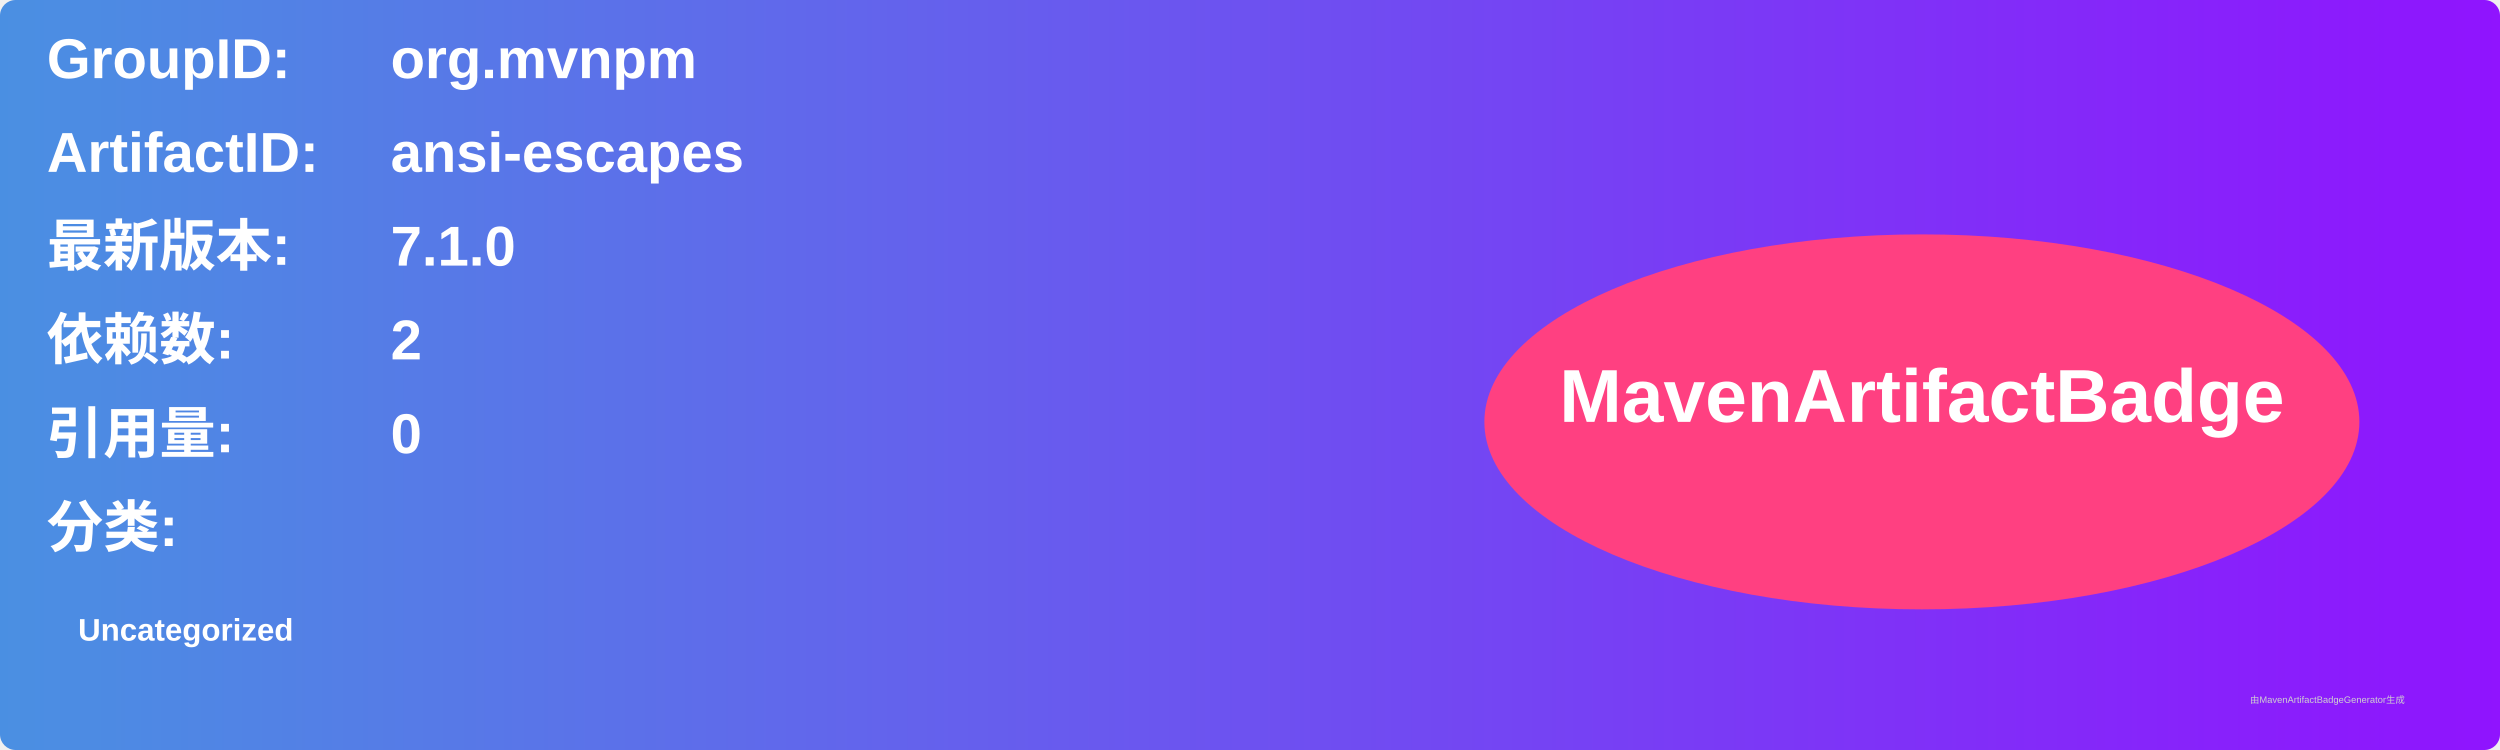
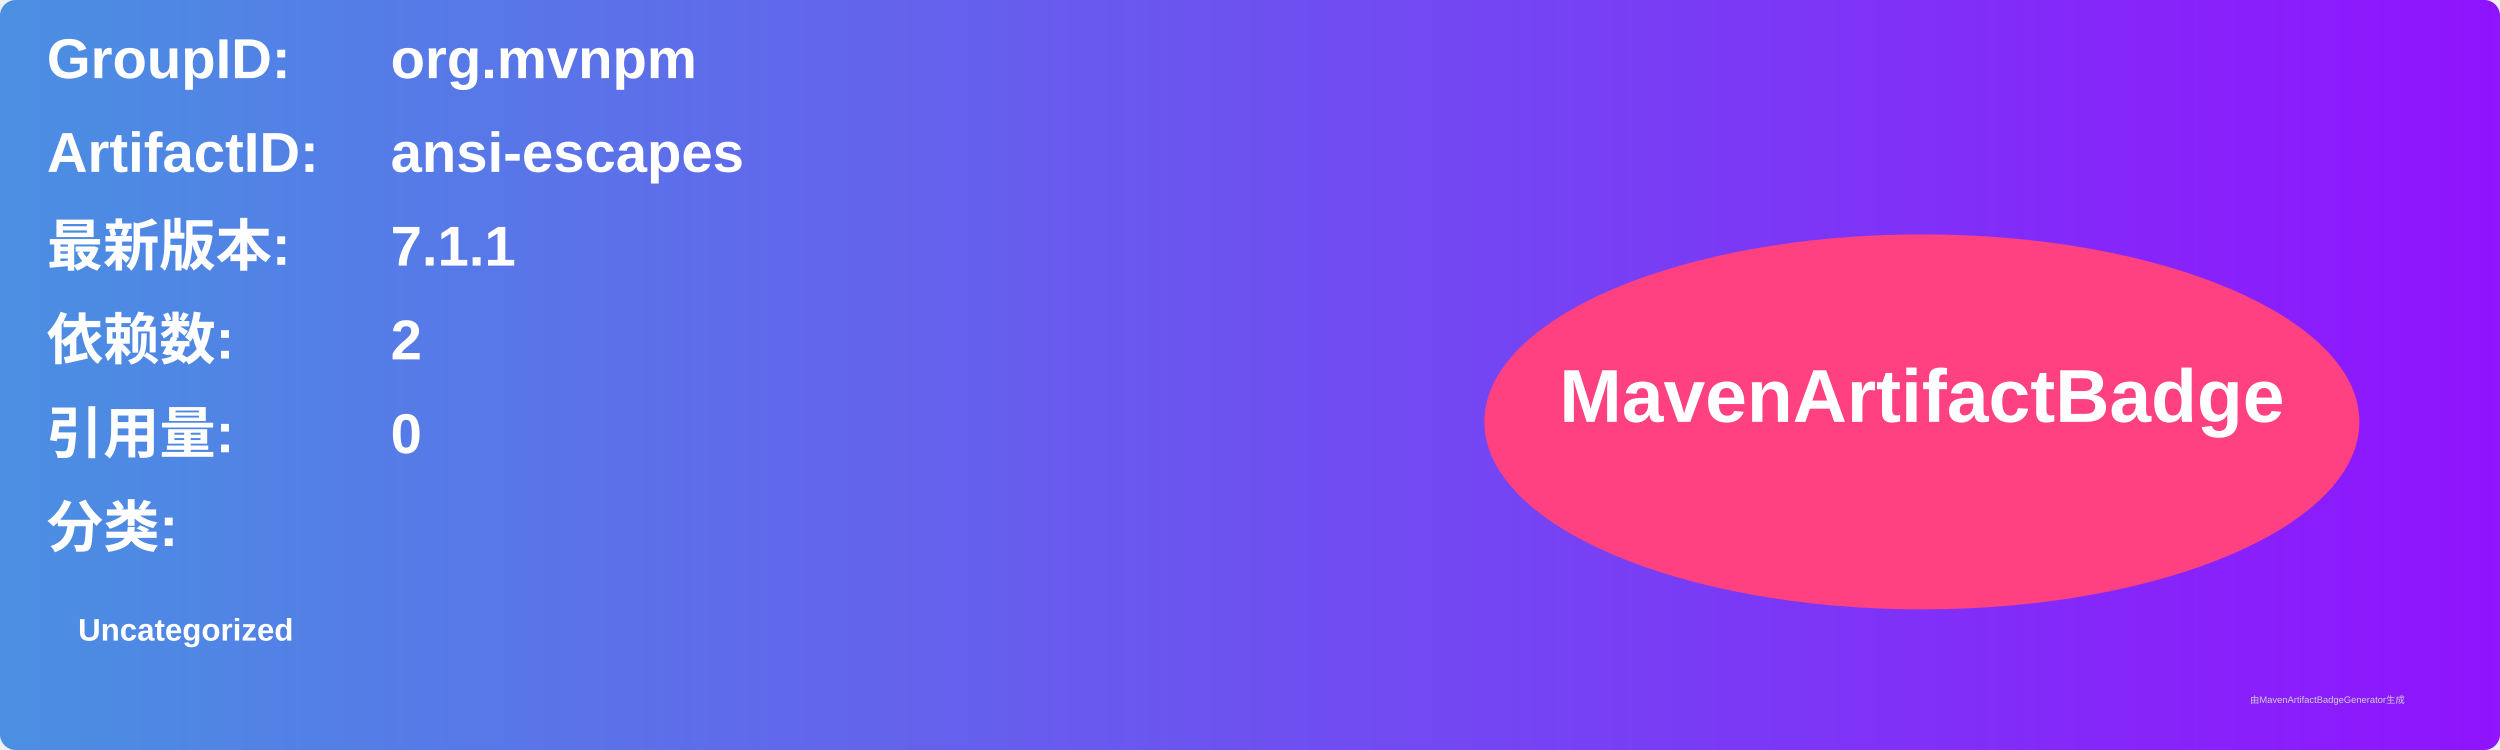
<svg xmlns="http://www.w3.org/2000/svg" width="800" height="240" viewBox="0 0 800 240">
  <linearGradient id="grad" x1="0%" y1="0%" x2="100%" y2="0%">
    <stop offset="0%" stop-color="#4a90e2" />
    <stop offset="100%" stop-color="#9013fe" />
  </linearGradient>
  <rect width="100%" height="100%" rx="5" ry="5" fill="url(#grad)" />
  <g transform="translate(15, 15)">
    <text x="0" y="10" font-family="Arial" font-size="18" fill="white" font-weight="bold" width="260">GroupID:</text>
    <text x="110" y="10" font-family="Arial" font-size="18" fill="white" font-weight="bold" width="460">org.mvnpm</text>
    <text x="0" y="40" font-family="Arial" font-size="18" fill="white" font-weight="bold" width="260">ArtifactID:</text>
    <text x="110" y="40" font-family="Arial" font-size="18" fill="white" font-weight="bold" width="460">ansi-escapes</text>
    <text x="0" y="70" font-family="Arial" font-size="18" fill="white" font-weight="bold">最新版本:</text>
    <text x="110" y="70" font-family="Arial" font-size="18" fill="white" font-weight="bold">
-       <tspan font-weight="bold">7.1.0</tspan>
+       <tspan font-weight="bold">7.1.1</tspan>
    </text>
    <text x="0" y="100" font-family="Arial" font-size="18" fill="white" font-weight="bold">依赖数: </text>
    <text x="110" y="100" font-family="Arial" font-size="18" fill="white">
      <tspan font-weight="bold">2</tspan>
    </text>
    <text x="0" y="130" font-family="Arial" font-size="18" fill="white" font-weight="bold">引用量: </text>
    <text x="110" y="130" font-family="Arial" font-size="18" fill="white">
      <tspan font-weight="bold">0</tspan>
    </text>
    <text x="0" y="160" font-family="Arial" font-size="18" fill="white" font-weight="bold">分类:</text>
    <text x="10" y="190" font-family="Arial" font-size="10" fill="white">
      <tspan font-weight="bold">Uncategorized</tspan>
    </text>
    <ellipse cx="600" cy="120" rx="140" ry="60" fill="#ff4081" />
    <text x="600" y="120" text-anchor="middle" font-family="Arial" font-size="24" fill="white" font-weight="bold">MavenArtifactBadge</text>
  </g>
  <text x="720" y="225" font-family="Arial" font-size="3" fill="#d0d0d0">由MavenArtifactBadgeGenerator生成</text>
</svg>
